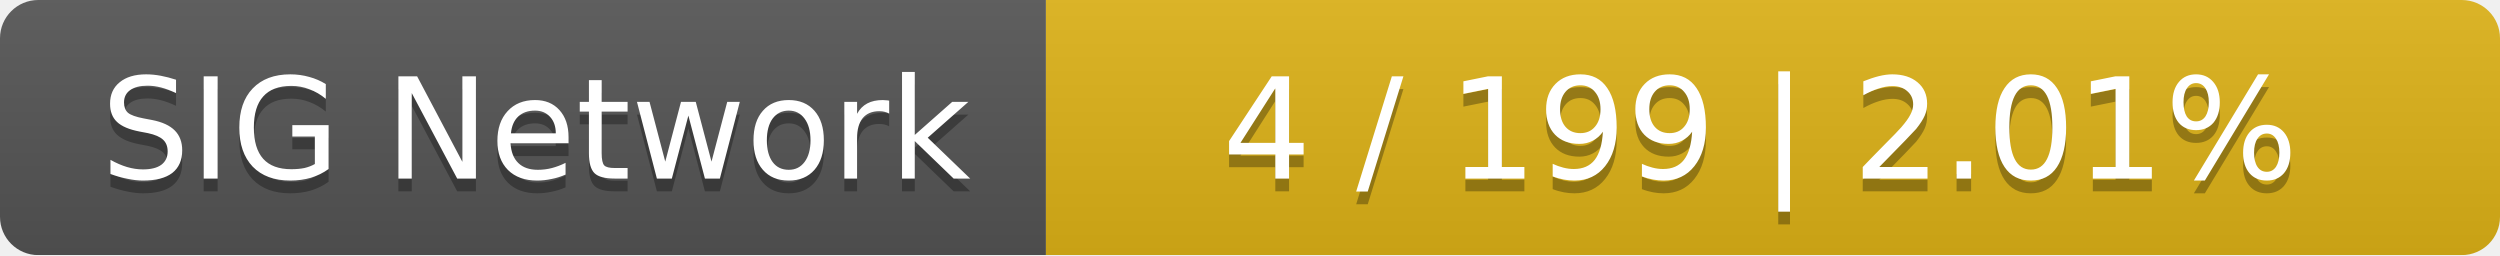
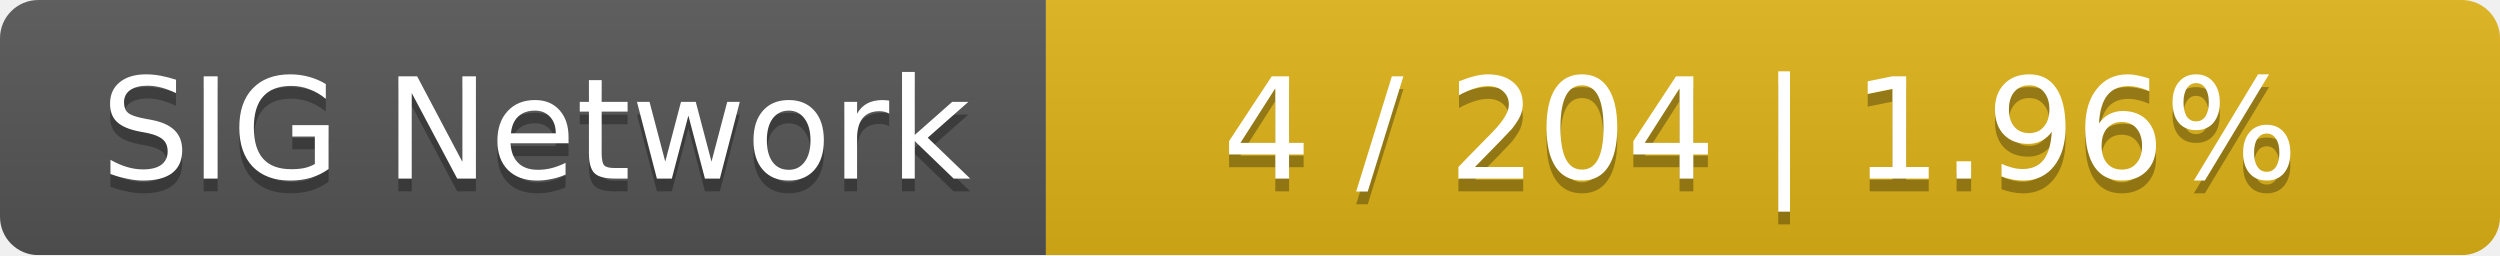
<svg xmlns="http://www.w3.org/2000/svg" width="196" height="20">
  <linearGradient id="smooth" x2="0" y2="100%">
    <stop offset="0" stop-color="#bbb" stop-opacity=".1" />
    <stop offset="1" stop-opacity=".1" />
  </linearGradient>
  <mask id="round">
    <rect width="196" height="20" rx="3" fill="#fff" />
  </mask>
  <g mask="url(#round)">
    <rect width="82" height="20" fill="#555" />
    <rect x="82" width="114" height="20" fill="#dfb317" />
    <rect width="196" height="20" fill="url(#smooth)" />
  </g>
  <g fill="#fff" text-anchor="middle" font-family="DejaVu Sans,Verdana,Geneva,sans-serif" font-size="11">
    <text x="42" y="15" fill="#010101" fill-opacity=".3">SIG Network</text>
    <text x="42" y="14">SIG Network</text>
-     <text x="138" y="15" fill="#010101" fill-opacity=".3">4 / 199    |    2.01%</text>
-     <text x="138" y="14">4 / 199    |    2.01%</text>
+     <text x="138" y="15" fill="#010101" fill-opacity=".3">4 / 204    |    1.96%</text>
+     <text x="138" y="14">4 / 204    |    1.96%</text>
  </g>
</svg>
